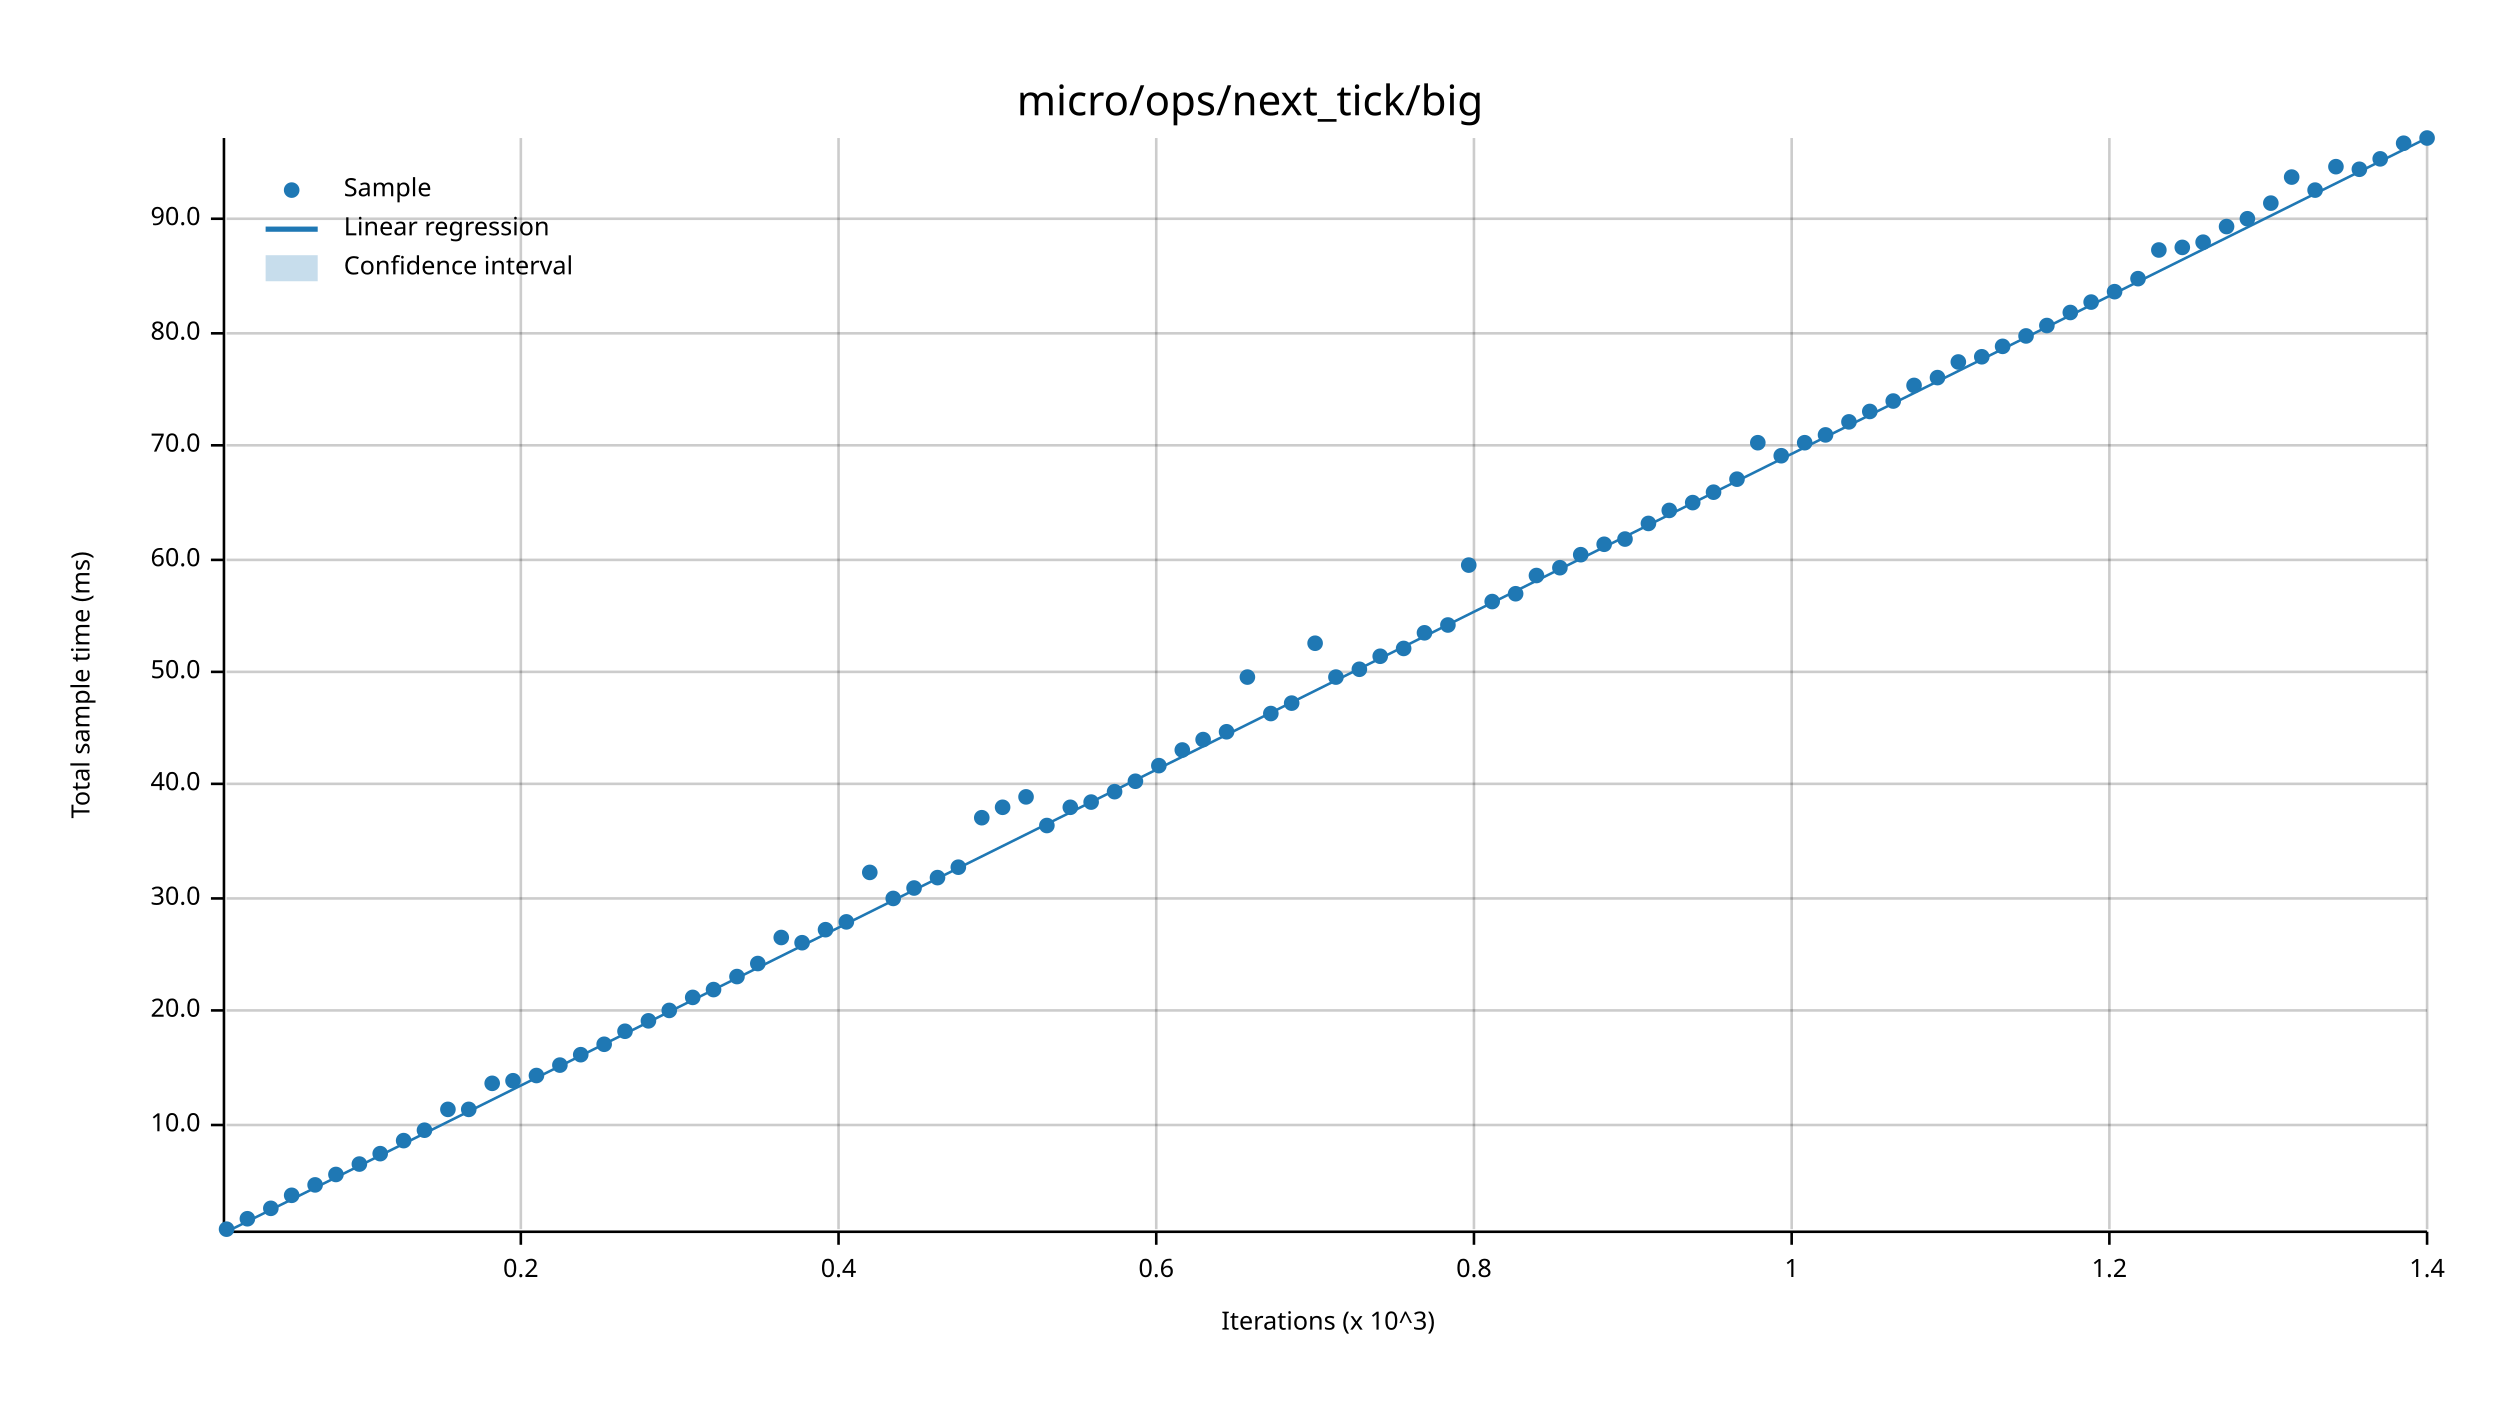
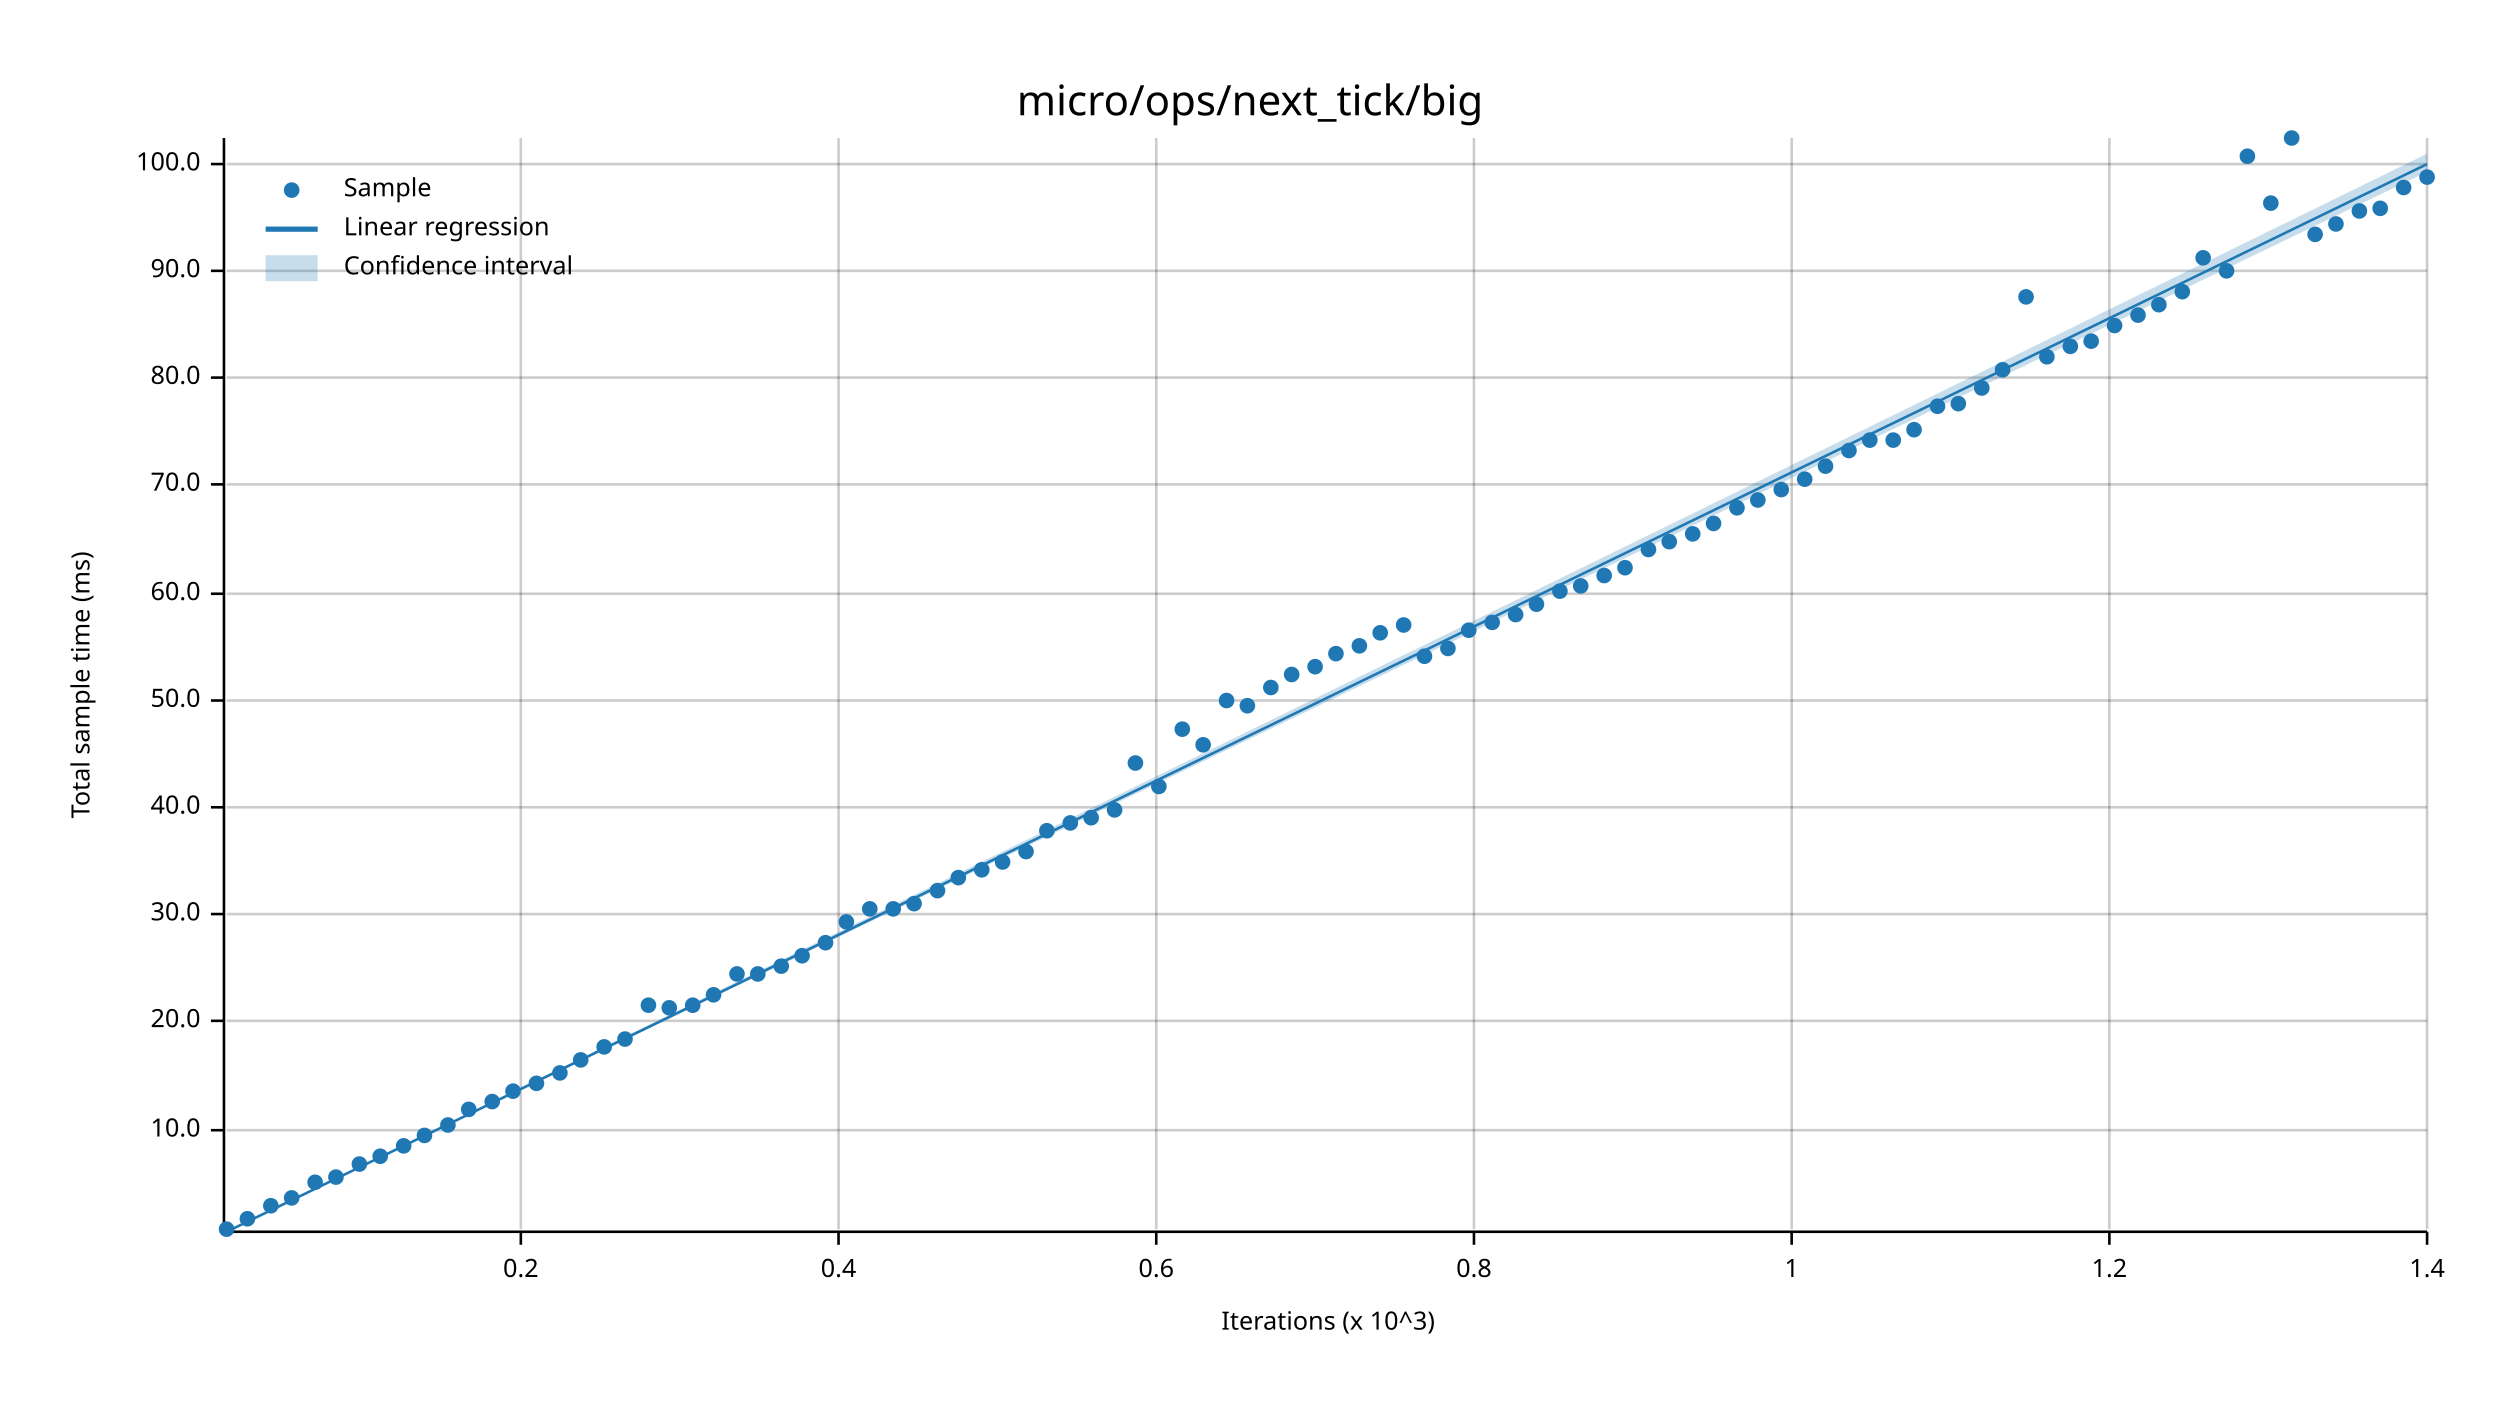
<svg xmlns="http://www.w3.org/2000/svg" width="960" height="540" viewBox="0 0 960 540">
  <text x="480" y="32" dy="0.76em" text-anchor="middle" font-family="sans-serif" font-size="16.129" opacity="1" fill="#000000">
micro/ops/next_tick/big
</text>
  <text x="27" y="263" dy="0.76em" text-anchor="middle" font-family="sans-serif" font-size="9.677" opacity="1" fill="#000000" transform="rotate(270, 27, 263)">
Total sample time (ms)
</text>
  <text x="510" y="513" dy="-0.5ex" text-anchor="middle" font-family="sans-serif" font-size="9.677" opacity="1" fill="#000000">
Iterations (x 10^3)
</text>
  <line opacity="0.2" stroke="#000000" stroke-width="1" x1="200" y1="472" x2="200" y2="53" />
  <line opacity="0.2" stroke="#000000" stroke-width="1" x1="322" y1="472" x2="322" y2="53" />
  <line opacity="0.2" stroke="#000000" stroke-width="1" x1="444" y1="472" x2="444" y2="53" />
  <line opacity="0.2" stroke="#000000" stroke-width="1" x1="566" y1="472" x2="566" y2="53" />
  <line opacity="0.2" stroke="#000000" stroke-width="1" x1="688" y1="472" x2="688" y2="53" />
  <line opacity="0.2" stroke="#000000" stroke-width="1" x1="810" y1="472" x2="810" y2="53" />
  <line opacity="0.2" stroke="#000000" stroke-width="1" x1="932" y1="472" x2="932" y2="53" />
-   <line opacity="0.2" stroke="#000000" stroke-width="1" x1="87" y1="432" x2="932" y2="432" />
-   <line opacity="0.2" stroke="#000000" stroke-width="1" x1="87" y1="388" x2="932" y2="388" />
-   <line opacity="0.2" stroke="#000000" stroke-width="1" x1="87" y1="345" x2="932" y2="345" />
-   <line opacity="0.2" stroke="#000000" stroke-width="1" x1="87" y1="301" x2="932" y2="301" />
-   <line opacity="0.2" stroke="#000000" stroke-width="1" x1="87" y1="258" x2="932" y2="258" />
-   <line opacity="0.2" stroke="#000000" stroke-width="1" x1="87" y1="215" x2="932" y2="215" />
-   <line opacity="0.2" stroke="#000000" stroke-width="1" x1="87" y1="171" x2="932" y2="171" />
-   <line opacity="0.2" stroke="#000000" stroke-width="1" x1="87" y1="128" x2="932" y2="128" />
-   <line opacity="0.2" stroke="#000000" stroke-width="1" x1="87" y1="84" x2="932" y2="84" />
+   <line opacity="0.2" stroke="#000000" stroke-width="1" x1="87" y1="434" x2="932" y2="434" />
+   <line opacity="0.2" stroke="#000000" stroke-width="1" x1="87" y1="392" x2="932" y2="392" />
+   <line opacity="0.2" stroke="#000000" stroke-width="1" x1="87" y1="351" x2="932" y2="351" />
+   <line opacity="0.2" stroke="#000000" stroke-width="1" x1="87" y1="310" x2="932" y2="310" />
+   <line opacity="0.2" stroke="#000000" stroke-width="1" x1="87" y1="269" x2="932" y2="269" />
+   <line opacity="0.2" stroke="#000000" stroke-width="1" x1="87" y1="228" x2="932" y2="228" />
+   <line opacity="0.2" stroke="#000000" stroke-width="1" x1="87" y1="186" x2="932" y2="186" />
+   <line opacity="0.2" stroke="#000000" stroke-width="1" x1="87" y1="145" x2="932" y2="145" />
+   <line opacity="0.2" stroke="#000000" stroke-width="1" x1="87" y1="104" x2="932" y2="104" />
+   <line opacity="0.2" stroke="#000000" stroke-width="1" x1="87" y1="63" x2="932" y2="63" />
  <polyline fill="none" opacity="1" stroke="#000000" stroke-width="1" points="86,53 86,472 " />
-   <text x="77" y="432" dy="0.5ex" text-anchor="end" font-family="sans-serif" font-size="9.677" opacity="1" fill="#000000">
+   <text x="77" y="434" dy="0.5ex" text-anchor="end" font-family="sans-serif" font-size="9.677" opacity="1" fill="#000000">
10.0
</text>
-   <polyline fill="none" opacity="1" stroke="#000000" stroke-width="1" points="81,432 86,432 " />
-   <text x="77" y="388" dy="0.5ex" text-anchor="end" font-family="sans-serif" font-size="9.677" opacity="1" fill="#000000">
+   <polyline fill="none" opacity="1" stroke="#000000" stroke-width="1" points="81,434 86,434 " />
+   <text x="77" y="392" dy="0.5ex" text-anchor="end" font-family="sans-serif" font-size="9.677" opacity="1" fill="#000000">
20.0
</text>
-   <polyline fill="none" opacity="1" stroke="#000000" stroke-width="1" points="81,388 86,388 " />
-   <text x="77" y="345" dy="0.5ex" text-anchor="end" font-family="sans-serif" font-size="9.677" opacity="1" fill="#000000">
+   <polyline fill="none" opacity="1" stroke="#000000" stroke-width="1" points="81,392 86,392 " />
+   <text x="77" y="351" dy="0.5ex" text-anchor="end" font-family="sans-serif" font-size="9.677" opacity="1" fill="#000000">
30.0
</text>
-   <polyline fill="none" opacity="1" stroke="#000000" stroke-width="1" points="81,345 86,345 " />
-   <text x="77" y="301" dy="0.5ex" text-anchor="end" font-family="sans-serif" font-size="9.677" opacity="1" fill="#000000">
+   <polyline fill="none" opacity="1" stroke="#000000" stroke-width="1" points="81,351 86,351 " />
+   <text x="77" y="310" dy="0.5ex" text-anchor="end" font-family="sans-serif" font-size="9.677" opacity="1" fill="#000000">
40.0
</text>
-   <polyline fill="none" opacity="1" stroke="#000000" stroke-width="1" points="81,301 86,301 " />
-   <text x="77" y="258" dy="0.5ex" text-anchor="end" font-family="sans-serif" font-size="9.677" opacity="1" fill="#000000">
+   <polyline fill="none" opacity="1" stroke="#000000" stroke-width="1" points="81,310 86,310 " />
+   <text x="77" y="269" dy="0.5ex" text-anchor="end" font-family="sans-serif" font-size="9.677" opacity="1" fill="#000000">
50.0
</text>
-   <polyline fill="none" opacity="1" stroke="#000000" stroke-width="1" points="81,258 86,258 " />
-   <text x="77" y="215" dy="0.5ex" text-anchor="end" font-family="sans-serif" font-size="9.677" opacity="1" fill="#000000">
+   <polyline fill="none" opacity="1" stroke="#000000" stroke-width="1" points="81,269 86,269 " />
+   <text x="77" y="228" dy="0.5ex" text-anchor="end" font-family="sans-serif" font-size="9.677" opacity="1" fill="#000000">
60.0
</text>
-   <polyline fill="none" opacity="1" stroke="#000000" stroke-width="1" points="81,215 86,215 " />
-   <text x="77" y="171" dy="0.5ex" text-anchor="end" font-family="sans-serif" font-size="9.677" opacity="1" fill="#000000">
+   <polyline fill="none" opacity="1" stroke="#000000" stroke-width="1" points="81,228 86,228 " />
+   <text x="77" y="186" dy="0.5ex" text-anchor="end" font-family="sans-serif" font-size="9.677" opacity="1" fill="#000000">
70.0
</text>
-   <polyline fill="none" opacity="1" stroke="#000000" stroke-width="1" points="81,171 86,171 " />
-   <text x="77" y="128" dy="0.5ex" text-anchor="end" font-family="sans-serif" font-size="9.677" opacity="1" fill="#000000">
+   <polyline fill="none" opacity="1" stroke="#000000" stroke-width="1" points="81,186 86,186 " />
+   <text x="77" y="145" dy="0.5ex" text-anchor="end" font-family="sans-serif" font-size="9.677" opacity="1" fill="#000000">
80.0
</text>
-   <polyline fill="none" opacity="1" stroke="#000000" stroke-width="1" points="81,128 86,128 " />
-   <text x="77" y="84" dy="0.5ex" text-anchor="end" font-family="sans-serif" font-size="9.677" opacity="1" fill="#000000">
+   <polyline fill="none" opacity="1" stroke="#000000" stroke-width="1" points="81,145 86,145 " />
+   <text x="77" y="104" dy="0.5ex" text-anchor="end" font-family="sans-serif" font-size="9.677" opacity="1" fill="#000000">
90.0
</text>
-   <polyline fill="none" opacity="1" stroke="#000000" stroke-width="1" points="81,84 86,84 " />
+   <polyline fill="none" opacity="1" stroke="#000000" stroke-width="1" points="81,104 86,104 " />
+   <text x="77" y="63" dy="0.5ex" text-anchor="end" font-family="sans-serif" font-size="9.677" opacity="1" fill="#000000">
+ 100.0
+ </text>
+   <polyline fill="none" opacity="1" stroke="#000000" stroke-width="1" points="81,63 86,63 " />
  <polyline fill="none" opacity="1" stroke="#000000" stroke-width="1" points="87,473 932,473 " />
  <text x="200" y="483" dy="0.76em" text-anchor="middle" font-family="sans-serif" font-size="9.677" opacity="1" fill="#000000">
0.2
</text>
  <polyline fill="none" opacity="1" stroke="#000000" stroke-width="1" points="200,473 200,478 " />
  <text x="322" y="483" dy="0.76em" text-anchor="middle" font-family="sans-serif" font-size="9.677" opacity="1" fill="#000000">
0.4
</text>
  <polyline fill="none" opacity="1" stroke="#000000" stroke-width="1" points="322,473 322,478 " />
  <text x="444" y="483" dy="0.76em" text-anchor="middle" font-family="sans-serif" font-size="9.677" opacity="1" fill="#000000">
0.6
</text>
  <polyline fill="none" opacity="1" stroke="#000000" stroke-width="1" points="444,473 444,478 " />
  <text x="566" y="483" dy="0.76em" text-anchor="middle" font-family="sans-serif" font-size="9.677" opacity="1" fill="#000000">
0.8
</text>
  <polyline fill="none" opacity="1" stroke="#000000" stroke-width="1" points="566,473 566,478 " />
  <text x="688" y="483" dy="0.76em" text-anchor="middle" font-family="sans-serif" font-size="9.677" opacity="1" fill="#000000">
1
</text>
  <polyline fill="none" opacity="1" stroke="#000000" stroke-width="1" points="688,473 688,478 " />
  <text x="810" y="483" dy="0.76em" text-anchor="middle" font-family="sans-serif" font-size="9.677" opacity="1" fill="#000000">
1.2
</text>
  <polyline fill="none" opacity="1" stroke="#000000" stroke-width="1" points="810,473 810,478 " />
  <text x="932" y="483" dy="0.76em" text-anchor="middle" font-family="sans-serif" font-size="9.677" opacity="1" fill="#000000">
1.4
</text>
  <polyline fill="none" opacity="1" stroke="#000000" stroke-width="1" points="932,473 932,478 " />
  <circle cx="87" cy="472" r="3" opacity="1" fill="#1F78B4" stroke="none" stroke-width="1" />
  <circle cx="95" cy="468" r="3" opacity="1" fill="#1F78B4" stroke="none" stroke-width="1" />
-   <circle cx="104" cy="464" r="3" opacity="1" fill="#1F78B4" stroke="none" stroke-width="1" />
-   <circle cx="112" cy="459" r="3" opacity="1" fill="#1F78B4" stroke="none" stroke-width="1" />
-   <circle cx="121" cy="455" r="3" opacity="1" fill="#1F78B4" stroke="none" stroke-width="1" />
-   <circle cx="129" cy="451" r="3" opacity="1" fill="#1F78B4" stroke="none" stroke-width="1" />
+   <circle cx="104" cy="463" r="3" opacity="1" fill="#1F78B4" stroke="none" stroke-width="1" />
+   <circle cx="112" cy="460" r="3" opacity="1" fill="#1F78B4" stroke="none" stroke-width="1" />
+   <circle cx="121" cy="454" r="3" opacity="1" fill="#1F78B4" stroke="none" stroke-width="1" />
+   <circle cx="129" cy="452" r="3" opacity="1" fill="#1F78B4" stroke="none" stroke-width="1" />
  <circle cx="138" cy="447" r="3" opacity="1" fill="#1F78B4" stroke="none" stroke-width="1" />
-   <circle cx="146" cy="443" r="3" opacity="1" fill="#1F78B4" stroke="none" stroke-width="1" />
-   <circle cx="155" cy="438" r="3" opacity="1" fill="#1F78B4" stroke="none" stroke-width="1" />
-   <circle cx="163" cy="434" r="3" opacity="1" fill="#1F78B4" stroke="none" stroke-width="1" />
-   <circle cx="172" cy="426" r="3" opacity="1" fill="#1F78B4" stroke="none" stroke-width="1" />
+   <circle cx="146" cy="444" r="3" opacity="1" fill="#1F78B4" stroke="none" stroke-width="1" />
+   <circle cx="155" cy="440" r="3" opacity="1" fill="#1F78B4" stroke="none" stroke-width="1" />
+   <circle cx="163" cy="436" r="3" opacity="1" fill="#1F78B4" stroke="none" stroke-width="1" />
+   <circle cx="172" cy="432" r="3" opacity="1" fill="#1F78B4" stroke="none" stroke-width="1" />
  <circle cx="180" cy="426" r="3" opacity="1" fill="#1F78B4" stroke="none" stroke-width="1" />
-   <circle cx="189" cy="416" r="3" opacity="1" fill="#1F78B4" stroke="none" stroke-width="1" />
-   <circle cx="197" cy="415" r="3" opacity="1" fill="#1F78B4" stroke="none" stroke-width="1" />
-   <circle cx="206" cy="413" r="3" opacity="1" fill="#1F78B4" stroke="none" stroke-width="1" />
-   <circle cx="215" cy="409" r="3" opacity="1" fill="#1F78B4" stroke="none" stroke-width="1" />
-   <circle cx="223" cy="405" r="3" opacity="1" fill="#1F78B4" stroke="none" stroke-width="1" />
-   <circle cx="232" cy="401" r="3" opacity="1" fill="#1F78B4" stroke="none" stroke-width="1" />
-   <circle cx="240" cy="396" r="3" opacity="1" fill="#1F78B4" stroke="none" stroke-width="1" />
-   <circle cx="249" cy="392" r="3" opacity="1" fill="#1F78B4" stroke="none" stroke-width="1" />
-   <circle cx="257" cy="388" r="3" opacity="1" fill="#1F78B4" stroke="none" stroke-width="1" />
-   <circle cx="266" cy="383" r="3" opacity="1" fill="#1F78B4" stroke="none" stroke-width="1" />
-   <circle cx="274" cy="380" r="3" opacity="1" fill="#1F78B4" stroke="none" stroke-width="1" />
-   <circle cx="283" cy="375" r="3" opacity="1" fill="#1F78B4" stroke="none" stroke-width="1" />
-   <circle cx="291" cy="370" r="3" opacity="1" fill="#1F78B4" stroke="none" stroke-width="1" />
-   <circle cx="300" cy="360" r="3" opacity="1" fill="#1F78B4" stroke="none" stroke-width="1" />
-   <circle cx="308" cy="362" r="3" opacity="1" fill="#1F78B4" stroke="none" stroke-width="1" />
-   <circle cx="317" cy="357" r="3" opacity="1" fill="#1F78B4" stroke="none" stroke-width="1" />
+   <circle cx="189" cy="423" r="3" opacity="1" fill="#1F78B4" stroke="none" stroke-width="1" />
+   <circle cx="197" cy="419" r="3" opacity="1" fill="#1F78B4" stroke="none" stroke-width="1" />
+   <circle cx="206" cy="416" r="3" opacity="1" fill="#1F78B4" stroke="none" stroke-width="1" />
+   <circle cx="215" cy="412" r="3" opacity="1" fill="#1F78B4" stroke="none" stroke-width="1" />
+   <circle cx="223" cy="407" r="3" opacity="1" fill="#1F78B4" stroke="none" stroke-width="1" />
+   <circle cx="232" cy="402" r="3" opacity="1" fill="#1F78B4" stroke="none" stroke-width="1" />
+   <circle cx="240" cy="399" r="3" opacity="1" fill="#1F78B4" stroke="none" stroke-width="1" />
+   <circle cx="249" cy="386" r="3" opacity="1" fill="#1F78B4" stroke="none" stroke-width="1" />
+   <circle cx="257" cy="387" r="3" opacity="1" fill="#1F78B4" stroke="none" stroke-width="1" />
+   <circle cx="266" cy="386" r="3" opacity="1" fill="#1F78B4" stroke="none" stroke-width="1" />
+   <circle cx="274" cy="382" r="3" opacity="1" fill="#1F78B4" stroke="none" stroke-width="1" />
+   <circle cx="283" cy="374" r="3" opacity="1" fill="#1F78B4" stroke="none" stroke-width="1" />
+   <circle cx="291" cy="374" r="3" opacity="1" fill="#1F78B4" stroke="none" stroke-width="1" />
+   <circle cx="300" cy="371" r="3" opacity="1" fill="#1F78B4" stroke="none" stroke-width="1" />
+   <circle cx="308" cy="367" r="3" opacity="1" fill="#1F78B4" stroke="none" stroke-width="1" />
+   <circle cx="317" cy="362" r="3" opacity="1" fill="#1F78B4" stroke="none" stroke-width="1" />
  <circle cx="325" cy="354" r="3" opacity="1" fill="#1F78B4" stroke="none" stroke-width="1" />
-   <circle cx="334" cy="335" r="3" opacity="1" fill="#1F78B4" stroke="none" stroke-width="1" />
-   <circle cx="343" cy="345" r="3" opacity="1" fill="#1F78B4" stroke="none" stroke-width="1" />
-   <circle cx="351" cy="341" r="3" opacity="1" fill="#1F78B4" stroke="none" stroke-width="1" />
-   <circle cx="360" cy="337" r="3" opacity="1" fill="#1F78B4" stroke="none" stroke-width="1" />
-   <circle cx="368" cy="333" r="3" opacity="1" fill="#1F78B4" stroke="none" stroke-width="1" />
-   <circle cx="377" cy="314" r="3" opacity="1" fill="#1F78B4" stroke="none" stroke-width="1" />
-   <circle cx="385" cy="310" r="3" opacity="1" fill="#1F78B4" stroke="none" stroke-width="1" />
-   <circle cx="394" cy="306" r="3" opacity="1" fill="#1F78B4" stroke="none" stroke-width="1" />
-   <circle cx="402" cy="317" r="3" opacity="1" fill="#1F78B4" stroke="none" stroke-width="1" />
-   <circle cx="411" cy="310" r="3" opacity="1" fill="#1F78B4" stroke="none" stroke-width="1" />
-   <circle cx="419" cy="308" r="3" opacity="1" fill="#1F78B4" stroke="none" stroke-width="1" />
-   <circle cx="428" cy="304" r="3" opacity="1" fill="#1F78B4" stroke="none" stroke-width="1" />
-   <circle cx="436" cy="300" r="3" opacity="1" fill="#1F78B4" stroke="none" stroke-width="1" />
-   <circle cx="445" cy="294" r="3" opacity="1" fill="#1F78B4" stroke="none" stroke-width="1" />
-   <circle cx="454" cy="288" r="3" opacity="1" fill="#1F78B4" stroke="none" stroke-width="1" />
-   <circle cx="462" cy="284" r="3" opacity="1" fill="#1F78B4" stroke="none" stroke-width="1" />
-   <circle cx="471" cy="281" r="3" opacity="1" fill="#1F78B4" stroke="none" stroke-width="1" />
-   <circle cx="479" cy="260" r="3" opacity="1" fill="#1F78B4" stroke="none" stroke-width="1" />
-   <circle cx="488" cy="274" r="3" opacity="1" fill="#1F78B4" stroke="none" stroke-width="1" />
-   <circle cx="496" cy="270" r="3" opacity="1" fill="#1F78B4" stroke="none" stroke-width="1" />
-   <circle cx="505" cy="247" r="3" opacity="1" fill="#1F78B4" stroke="none" stroke-width="1" />
-   <circle cx="513" cy="260" r="3" opacity="1" fill="#1F78B4" stroke="none" stroke-width="1" />
-   <circle cx="522" cy="257" r="3" opacity="1" fill="#1F78B4" stroke="none" stroke-width="1" />
-   <circle cx="530" cy="252" r="3" opacity="1" fill="#1F78B4" stroke="none" stroke-width="1" />
-   <circle cx="539" cy="249" r="3" opacity="1" fill="#1F78B4" stroke="none" stroke-width="1" />
-   <circle cx="547" cy="243" r="3" opacity="1" fill="#1F78B4" stroke="none" stroke-width="1" />
-   <circle cx="556" cy="240" r="3" opacity="1" fill="#1F78B4" stroke="none" stroke-width="1" />
-   <circle cx="564" cy="217" r="3" opacity="1" fill="#1F78B4" stroke="none" stroke-width="1" />
-   <circle cx="573" cy="231" r="3" opacity="1" fill="#1F78B4" stroke="none" stroke-width="1" />
-   <circle cx="582" cy="228" r="3" opacity="1" fill="#1F78B4" stroke="none" stroke-width="1" />
-   <circle cx="590" cy="221" r="3" opacity="1" fill="#1F78B4" stroke="none" stroke-width="1" />
-   <circle cx="599" cy="218" r="3" opacity="1" fill="#1F78B4" stroke="none" stroke-width="1" />
-   <circle cx="607" cy="213" r="3" opacity="1" fill="#1F78B4" stroke="none" stroke-width="1" />
-   <circle cx="616" cy="209" r="3" opacity="1" fill="#1F78B4" stroke="none" stroke-width="1" />
-   <circle cx="624" cy="207" r="3" opacity="1" fill="#1F78B4" stroke="none" stroke-width="1" />
-   <circle cx="633" cy="201" r="3" opacity="1" fill="#1F78B4" stroke="none" stroke-width="1" />
-   <circle cx="641" cy="196" r="3" opacity="1" fill="#1F78B4" stroke="none" stroke-width="1" />
-   <circle cx="650" cy="193" r="3" opacity="1" fill="#1F78B4" stroke="none" stroke-width="1" />
-   <circle cx="658" cy="189" r="3" opacity="1" fill="#1F78B4" stroke="none" stroke-width="1" />
-   <circle cx="667" cy="184" r="3" opacity="1" fill="#1F78B4" stroke="none" stroke-width="1" />
-   <circle cx="675" cy="170" r="3" opacity="1" fill="#1F78B4" stroke="none" stroke-width="1" />
-   <circle cx="684" cy="175" r="3" opacity="1" fill="#1F78B4" stroke="none" stroke-width="1" />
-   <circle cx="693" cy="170" r="3" opacity="1" fill="#1F78B4" stroke="none" stroke-width="1" />
-   <circle cx="701" cy="167" r="3" opacity="1" fill="#1F78B4" stroke="none" stroke-width="1" />
-   <circle cx="710" cy="162" r="3" opacity="1" fill="#1F78B4" stroke="none" stroke-width="1" />
-   <circle cx="718" cy="158" r="3" opacity="1" fill="#1F78B4" stroke="none" stroke-width="1" />
-   <circle cx="727" cy="154" r="3" opacity="1" fill="#1F78B4" stroke="none" stroke-width="1" />
-   <circle cx="735" cy="148" r="3" opacity="1" fill="#1F78B4" stroke="none" stroke-width="1" />
-   <circle cx="744" cy="145" r="3" opacity="1" fill="#1F78B4" stroke="none" stroke-width="1" />
-   <circle cx="752" cy="139" r="3" opacity="1" fill="#1F78B4" stroke="none" stroke-width="1" />
-   <circle cx="761" cy="137" r="3" opacity="1" fill="#1F78B4" stroke="none" stroke-width="1" />
-   <circle cx="769" cy="133" r="3" opacity="1" fill="#1F78B4" stroke="none" stroke-width="1" />
-   <circle cx="778" cy="129" r="3" opacity="1" fill="#1F78B4" stroke="none" stroke-width="1" />
-   <circle cx="786" cy="125" r="3" opacity="1" fill="#1F78B4" stroke="none" stroke-width="1" />
-   <circle cx="795" cy="120" r="3" opacity="1" fill="#1F78B4" stroke="none" stroke-width="1" />
-   <circle cx="803" cy="116" r="3" opacity="1" fill="#1F78B4" stroke="none" stroke-width="1" />
-   <circle cx="812" cy="112" r="3" opacity="1" fill="#1F78B4" stroke="none" stroke-width="1" />
-   <circle cx="821" cy="107" r="3" opacity="1" fill="#1F78B4" stroke="none" stroke-width="1" />
-   <circle cx="829" cy="96" r="3" opacity="1" fill="#1F78B4" stroke="none" stroke-width="1" />
-   <circle cx="838" cy="95" r="3" opacity="1" fill="#1F78B4" stroke="none" stroke-width="1" />
-   <circle cx="846" cy="93" r="3" opacity="1" fill="#1F78B4" stroke="none" stroke-width="1" />
-   <circle cx="855" cy="87" r="3" opacity="1" fill="#1F78B4" stroke="none" stroke-width="1" />
-   <circle cx="863" cy="84" r="3" opacity="1" fill="#1F78B4" stroke="none" stroke-width="1" />
+   <circle cx="334" cy="349" r="3" opacity="1" fill="#1F78B4" stroke="none" stroke-width="1" />
+   <circle cx="343" cy="349" r="3" opacity="1" fill="#1F78B4" stroke="none" stroke-width="1" />
+   <circle cx="351" cy="347" r="3" opacity="1" fill="#1F78B4" stroke="none" stroke-width="1" />
+   <circle cx="360" cy="342" r="3" opacity="1" fill="#1F78B4" stroke="none" stroke-width="1" />
+   <circle cx="368" cy="337" r="3" opacity="1" fill="#1F78B4" stroke="none" stroke-width="1" />
+   <circle cx="377" cy="334" r="3" opacity="1" fill="#1F78B4" stroke="none" stroke-width="1" />
+   <circle cx="385" cy="331" r="3" opacity="1" fill="#1F78B4" stroke="none" stroke-width="1" />
+   <circle cx="394" cy="327" r="3" opacity="1" fill="#1F78B4" stroke="none" stroke-width="1" />
+   <circle cx="402" cy="319" r="3" opacity="1" fill="#1F78B4" stroke="none" stroke-width="1" />
+   <circle cx="411" cy="316" r="3" opacity="1" fill="#1F78B4" stroke="none" stroke-width="1" />
+   <circle cx="419" cy="314" r="3" opacity="1" fill="#1F78B4" stroke="none" stroke-width="1" />
+   <circle cx="428" cy="311" r="3" opacity="1" fill="#1F78B4" stroke="none" stroke-width="1" />
+   <circle cx="436" cy="293" r="3" opacity="1" fill="#1F78B4" stroke="none" stroke-width="1" />
+   <circle cx="445" cy="302" r="3" opacity="1" fill="#1F78B4" stroke="none" stroke-width="1" />
+   <circle cx="454" cy="280" r="3" opacity="1" fill="#1F78B4" stroke="none" stroke-width="1" />
+   <circle cx="462" cy="286" r="3" opacity="1" fill="#1F78B4" stroke="none" stroke-width="1" />
+   <circle cx="471" cy="269" r="3" opacity="1" fill="#1F78B4" stroke="none" stroke-width="1" />
+   <circle cx="479" cy="271" r="3" opacity="1" fill="#1F78B4" stroke="none" stroke-width="1" />
+   <circle cx="488" cy="264" r="3" opacity="1" fill="#1F78B4" stroke="none" stroke-width="1" />
+   <circle cx="496" cy="259" r="3" opacity="1" fill="#1F78B4" stroke="none" stroke-width="1" />
+   <circle cx="505" cy="256" r="3" opacity="1" fill="#1F78B4" stroke="none" stroke-width="1" />
+   <circle cx="513" cy="251" r="3" opacity="1" fill="#1F78B4" stroke="none" stroke-width="1" />
+   <circle cx="522" cy="248" r="3" opacity="1" fill="#1F78B4" stroke="none" stroke-width="1" />
+   <circle cx="530" cy="243" r="3" opacity="1" fill="#1F78B4" stroke="none" stroke-width="1" />
+   <circle cx="539" cy="240" r="3" opacity="1" fill="#1F78B4" stroke="none" stroke-width="1" />
+   <circle cx="547" cy="252" r="3" opacity="1" fill="#1F78B4" stroke="none" stroke-width="1" />
+   <circle cx="556" cy="249" r="3" opacity="1" fill="#1F78B4" stroke="none" stroke-width="1" />
+   <circle cx="564" cy="242" r="3" opacity="1" fill="#1F78B4" stroke="none" stroke-width="1" />
+   <circle cx="573" cy="239" r="3" opacity="1" fill="#1F78B4" stroke="none" stroke-width="1" />
+   <circle cx="582" cy="236" r="3" opacity="1" fill="#1F78B4" stroke="none" stroke-width="1" />
+   <circle cx="590" cy="232" r="3" opacity="1" fill="#1F78B4" stroke="none" stroke-width="1" />
+   <circle cx="599" cy="227" r="3" opacity="1" fill="#1F78B4" stroke="none" stroke-width="1" />
+   <circle cx="607" cy="225" r="3" opacity="1" fill="#1F78B4" stroke="none" stroke-width="1" />
+   <circle cx="616" cy="221" r="3" opacity="1" fill="#1F78B4" stroke="none" stroke-width="1" />
+   <circle cx="624" cy="218" r="3" opacity="1" fill="#1F78B4" stroke="none" stroke-width="1" />
+   <circle cx="633" cy="211" r="3" opacity="1" fill="#1F78B4" stroke="none" stroke-width="1" />
+   <circle cx="641" cy="208" r="3" opacity="1" fill="#1F78B4" stroke="none" stroke-width="1" />
+   <circle cx="650" cy="205" r="3" opacity="1" fill="#1F78B4" stroke="none" stroke-width="1" />
+   <circle cx="658" cy="201" r="3" opacity="1" fill="#1F78B4" stroke="none" stroke-width="1" />
+   <circle cx="667" cy="195" r="3" opacity="1" fill="#1F78B4" stroke="none" stroke-width="1" />
+   <circle cx="675" cy="192" r="3" opacity="1" fill="#1F78B4" stroke="none" stroke-width="1" />
+   <circle cx="684" cy="188" r="3" opacity="1" fill="#1F78B4" stroke="none" stroke-width="1" />
+   <circle cx="693" cy="184" r="3" opacity="1" fill="#1F78B4" stroke="none" stroke-width="1" />
+   <circle cx="701" cy="179" r="3" opacity="1" fill="#1F78B4" stroke="none" stroke-width="1" />
+   <circle cx="710" cy="173" r="3" opacity="1" fill="#1F78B4" stroke="none" stroke-width="1" />
+   <circle cx="718" cy="169" r="3" opacity="1" fill="#1F78B4" stroke="none" stroke-width="1" />
+   <circle cx="727" cy="169" r="3" opacity="1" fill="#1F78B4" stroke="none" stroke-width="1" />
+   <circle cx="735" cy="165" r="3" opacity="1" fill="#1F78B4" stroke="none" stroke-width="1" />
+   <circle cx="744" cy="156" r="3" opacity="1" fill="#1F78B4" stroke="none" stroke-width="1" />
+   <circle cx="752" cy="155" r="3" opacity="1" fill="#1F78B4" stroke="none" stroke-width="1" />
+   <circle cx="761" cy="149" r="3" opacity="1" fill="#1F78B4" stroke="none" stroke-width="1" />
+   <circle cx="769" cy="142" r="3" opacity="1" fill="#1F78B4" stroke="none" stroke-width="1" />
+   <circle cx="778" cy="114" r="3" opacity="1" fill="#1F78B4" stroke="none" stroke-width="1" />
+   <circle cx="786" cy="137" r="3" opacity="1" fill="#1F78B4" stroke="none" stroke-width="1" />
+   <circle cx="795" cy="133" r="3" opacity="1" fill="#1F78B4" stroke="none" stroke-width="1" />
+   <circle cx="803" cy="131" r="3" opacity="1" fill="#1F78B4" stroke="none" stroke-width="1" />
+   <circle cx="812" cy="125" r="3" opacity="1" fill="#1F78B4" stroke="none" stroke-width="1" />
+   <circle cx="821" cy="121" r="3" opacity="1" fill="#1F78B4" stroke="none" stroke-width="1" />
+   <circle cx="829" cy="117" r="3" opacity="1" fill="#1F78B4" stroke="none" stroke-width="1" />
+   <circle cx="838" cy="112" r="3" opacity="1" fill="#1F78B4" stroke="none" stroke-width="1" />
+   <circle cx="846" cy="99" r="3" opacity="1" fill="#1F78B4" stroke="none" stroke-width="1" />
+   <circle cx="855" cy="104" r="3" opacity="1" fill="#1F78B4" stroke="none" stroke-width="1" />
+   <circle cx="863" cy="60" r="3" opacity="1" fill="#1F78B4" stroke="none" stroke-width="1" />
  <circle cx="872" cy="78" r="3" opacity="1" fill="#1F78B4" stroke="none" stroke-width="1" />
-   <circle cx="880" cy="68" r="3" opacity="1" fill="#1F78B4" stroke="none" stroke-width="1" />
-   <circle cx="889" cy="73" r="3" opacity="1" fill="#1F78B4" stroke="none" stroke-width="1" />
-   <circle cx="897" cy="64" r="3" opacity="1" fill="#1F78B4" stroke="none" stroke-width="1" />
-   <circle cx="906" cy="65" r="3" opacity="1" fill="#1F78B4" stroke="none" stroke-width="1" />
-   <circle cx="914" cy="61" r="3" opacity="1" fill="#1F78B4" stroke="none" stroke-width="1" />
-   <circle cx="923" cy="55" r="3" opacity="1" fill="#1F78B4" stroke="none" stroke-width="1" />
-   <circle cx="932" cy="53" r="3" opacity="1" fill="#1F78B4" stroke="none" stroke-width="1" />
-   <polyline fill="none" opacity="1" stroke="#1F78B4" stroke-width="1" points="87,473 932,53 " />
-   <polygon opacity="0.25" fill="#1F78B4" points="87,473 932,53 932,53 " />
+   <circle cx="880" cy="53" r="3" opacity="1" fill="#1F78B4" stroke="none" stroke-width="1" />
+   <circle cx="889" cy="90" r="3" opacity="1" fill="#1F78B4" stroke="none" stroke-width="1" />
+   <circle cx="897" cy="86" r="3" opacity="1" fill="#1F78B4" stroke="none" stroke-width="1" />
+   <circle cx="906" cy="81" r="3" opacity="1" fill="#1F78B4" stroke="none" stroke-width="1" />
+   <circle cx="914" cy="80" r="3" opacity="1" fill="#1F78B4" stroke="none" stroke-width="1" />
+   <circle cx="923" cy="72" r="3" opacity="1" fill="#1F78B4" stroke="none" stroke-width="1" />
+   <circle cx="932" cy="68" r="3" opacity="1" fill="#1F78B4" stroke="none" stroke-width="1" />
+   <polyline fill="none" opacity="1" stroke="#1F78B4" stroke-width="1" points="87,473 932,63 " />
+   <polygon opacity="0.25" fill="#1F78B4" points="87,473 932,66 932,59 " />
  <text x="132" y="68" dy="0.76em" text-anchor="start" font-family="sans-serif" font-size="9.677" opacity="1" fill="#000000">
Sample
</text>
  <text x="132" y="83" dy="0.76em" text-anchor="start" font-family="sans-serif" font-size="9.677" opacity="1" fill="#000000">
Linear regression
</text>
  <text x="132" y="98" dy="0.76em" text-anchor="start" font-family="sans-serif" font-size="9.677" opacity="1" fill="#000000">
Confidence interval
</text>
  <circle cx="112" cy="73" r="3" opacity="1" fill="#1F78B4" stroke="none" stroke-width="1" />
  <polyline fill="none" opacity="1" stroke="#1F78B4" stroke-width="2" points="102,88 122,88 " />
  <rect x="102" y="98" width="20" height="10" opacity="0.25" fill="#1F78B4" stroke="none" />
</svg>
